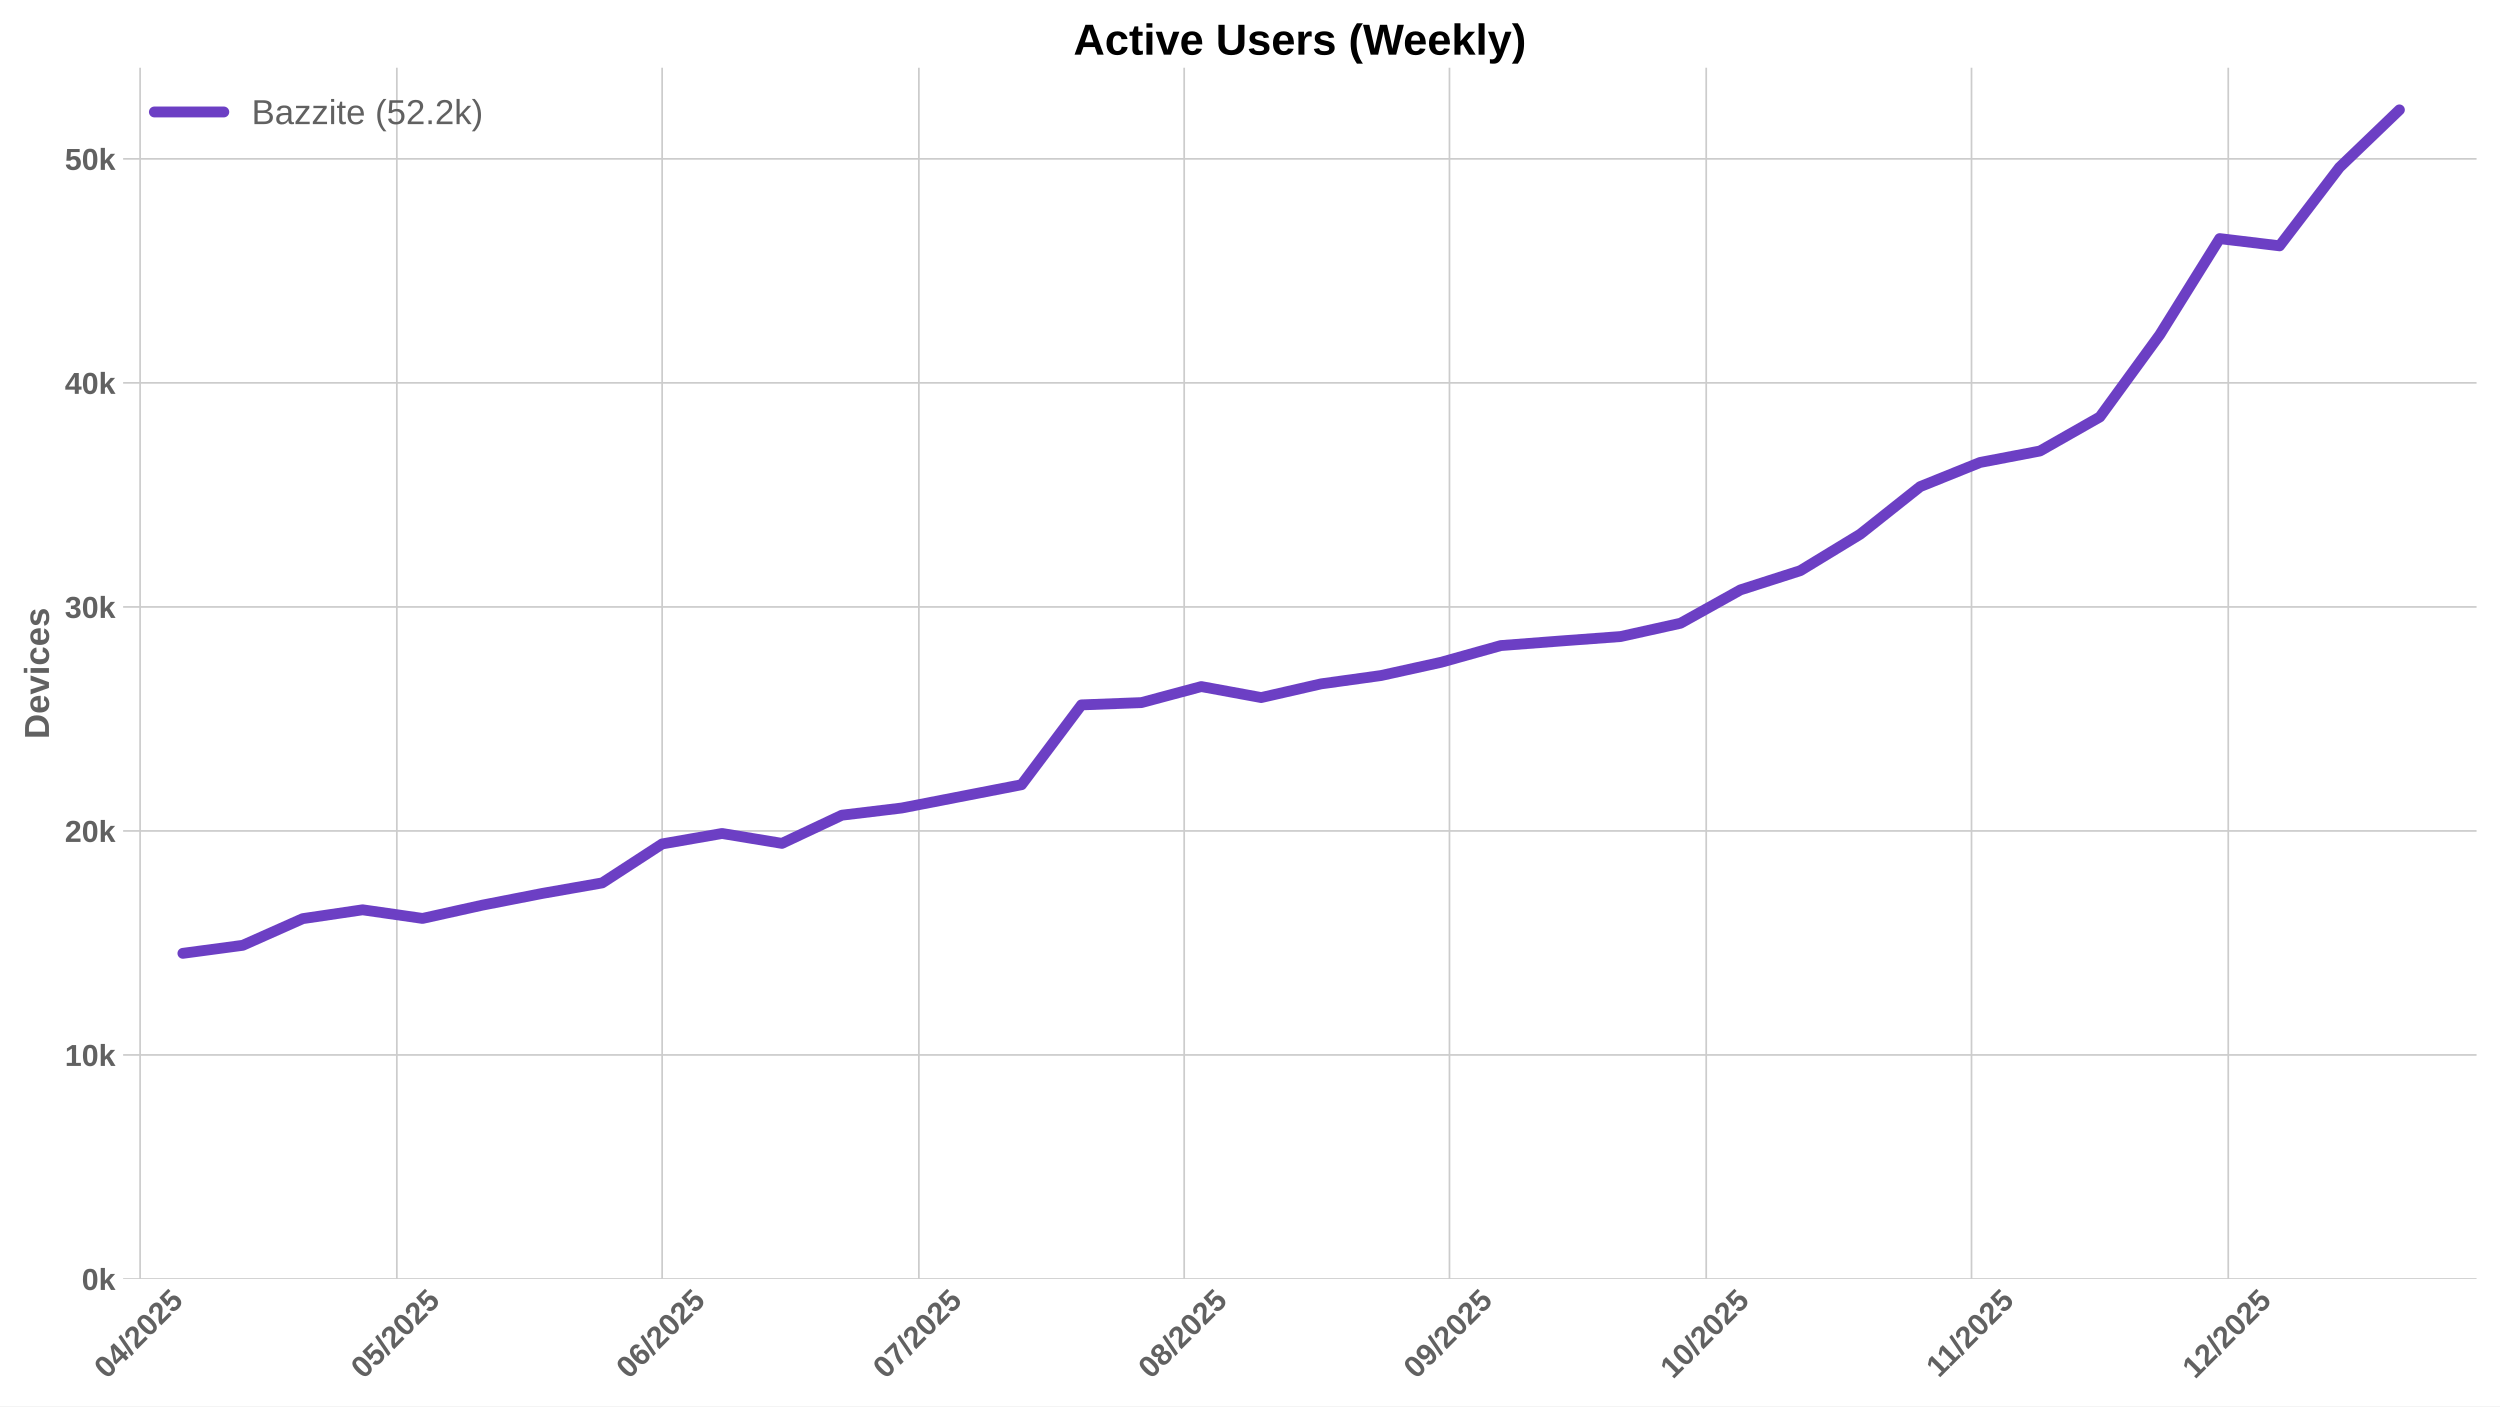
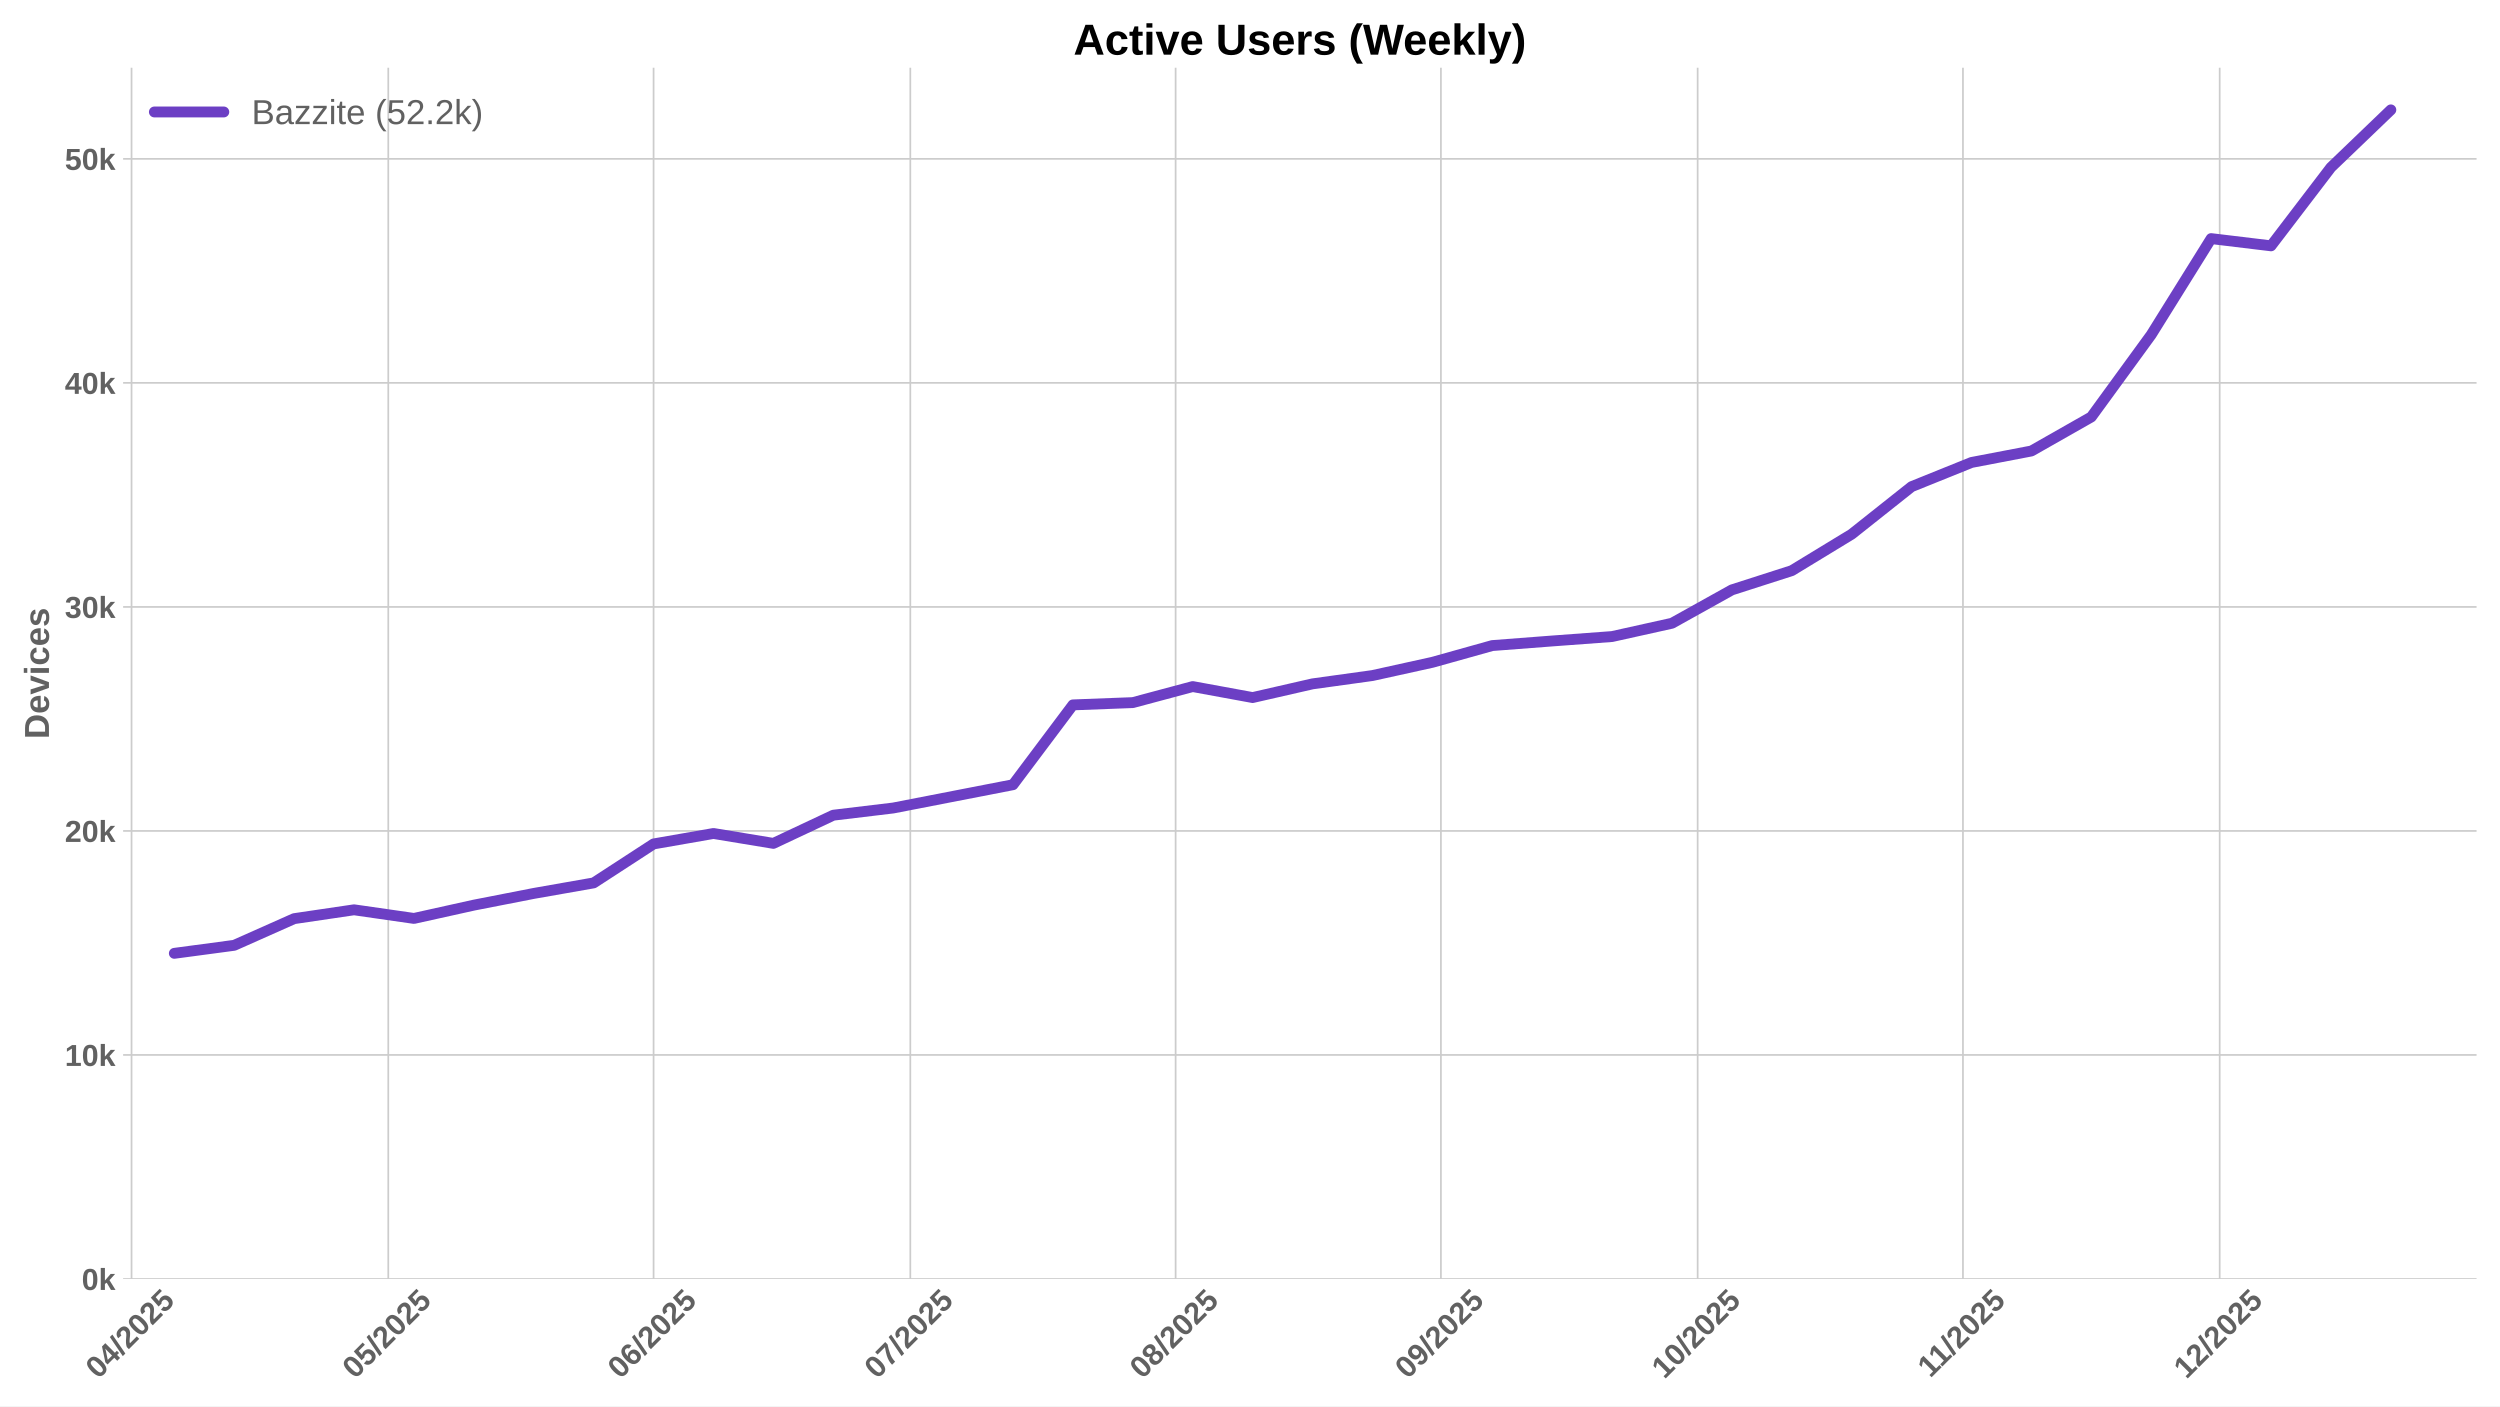
<svg xmlns="http://www.w3.org/2000/svg" xmlns:xlink="http://www.w3.org/1999/xlink" width="1152pt" height="648pt" viewBox="0 0 1152 648" version="1.1">
  <defs>
    <style type="text/css">*{stroke-linejoin: round; stroke-linecap: butt}</style>
  </defs>
  <g id="figure_1">
    <g id="patch_1">
      <path d="M 0 648  L 1152 648  L 1152 0  L 0 0  z " style="fill: #ffffff" />
    </g>
    <g id="axes_1">
      <g id="patch_2">
        <path d="M 56.73 589.343  L 1141.2 589.343  L 1141.2 31.2  L 56.73 31.2  z " style="fill: #ffffff" />
      </g>
      <g id="matplotlib.axis_1">
        <g id="xtick_1">
          <g id="line2d_1">
-             <path d="M 64.557 589.343  L 64.557 31.2  " clip-path="url(#pa8c55d3ebb)" style="fill: none; stroke: #cccccc; stroke-width: 0.8; stroke-linecap: round" />
+             <path d="M 60.612 589.343  L 60.612 31.2  " clip-path="url(#pdf28d93aa6)" style="fill: none; stroke: #cccccc; stroke-width: 0.8; stroke-linecap: round" />
          </g>
          <g id="line2d_2" />
          <g id="text_1">
-             <g style="fill: #616161" transform="translate(49.22706 635.7977) rotate(-45) scale(0.14 -0.14)">
+             <g style="fill: #616161" transform="translate(45.28147 635.7977) rotate(-45) scale(0.14 -0.14)">
              <defs>
                <path id="LiberationSans-Bold-30" d="M 3297 2203  Q 3297 1088 2914 512  Q 2531 -63 1766 -63  Q 253 -63 253 2203  Q 253 2994 418 3494  Q 584 3994 915 4231  Q 1247 4469 1791 4469  Q 2572 4469 2934 3903  Q 3297 3338 3297 2203  z M 2416 2203  Q 2416 2813 2356 3150  Q 2297 3488 2165 3634  Q 2034 3781 1784 3781  Q 1519 3781 1383 3632  Q 1247 3484 1189 3148  Q 1131 2813 1131 2203  Q 1131 1600 1192 1261  Q 1253 922 1386 775  Q 1519 628 1772 628  Q 2022 628 2158 783  Q 2294 938 2355 1278  Q 2416 1619 2416 2203  z " transform="scale(0.015625)" />
                <path id="LiberationSans-Bold-34" d="M 2938 897  L 2938 0  L 2100 0  L 2100 897  L 97 897  L 97 1556  L 1956 4403  L 2938 4403  L 2938 1550  L 3525 1550  L 3525 897  L 2938 897  z M 2100 2991  Q 2100 3159 2111 3356  Q 2122 3553 2128 3609  Q 2047 3434 1834 3103  L 813 1550  L 2100 1550  L 2100 2991  z " transform="scale(0.015625)" />
                <path id="LiberationSans-Bold-2f" d="M 63 -128  L 972 4638  L 1716 4638  L 822 -128  L 63 -128  z " transform="scale(0.015625)" />
                <path id="LiberationSans-Bold-32" d="M 222 0  L 222 609  Q 394 988 711 1347  Q 1028 1706 1509 2097  Q 1972 2472 2158 2715  Q 2344 2959 2344 3194  Q 2344 3769 1766 3769  Q 1484 3769 1336 3617  Q 1188 3466 1144 3163  L 259 3213  Q 334 3825 717 4147  Q 1100 4469 1759 4469  Q 2472 4469 2853 4144  Q 3234 3819 3234 3231  Q 3234 2922 3112 2672  Q 2991 2422 2800 2211  Q 2609 2000 2376 1815  Q 2144 1631 1925 1456  Q 1706 1281 1526 1103  Q 1347 925 1259 722  L 3303 722  L 3303 0  L 222 0  z " transform="scale(0.015625)" />
                <path id="LiberationSans-Bold-35" d="M 3381 1466  Q 3381 766 2945 351  Q 2509 -63 1750 -63  Q 1088 -63 689 235  Q 291 534 197 1100  L 1075 1172  Q 1144 891 1319 762  Q 1494 634 1759 634  Q 2088 634 2283 843  Q 2478 1053 2478 1447  Q 2478 1794 2293 2001  Q 2109 2209 1778 2209  Q 1413 2209 1181 1925  L 325 1925  L 478 4403  L 3125 4403  L 3125 3750  L 1275 3750  L 1203 2638  Q 1522 2919 2000 2919  Q 2628 2919 3004 2528  Q 3381 2138 3381 1466  z " transform="scale(0.015625)" />
              </defs>
              <use xlink:href="#LiberationSans-Bold-30" />
              <use xlink:href="#LiberationSans-Bold-34" transform="translate(55.61523 0)" />
              <use xlink:href="#LiberationSans-Bold-2f" transform="translate(111.2305 0)" />
              <use xlink:href="#LiberationSans-Bold-32" transform="translate(139.0137 0)" />
              <use xlink:href="#LiberationSans-Bold-30" transform="translate(194.6289 0)" />
              <use xlink:href="#LiberationSans-Bold-32" transform="translate(250.2441 0)" />
              <use xlink:href="#LiberationSans-Bold-35" transform="translate(305.8594 0)" />
            </g>
          </g>
        </g>
        <g id="xtick_2">
          <g id="line2d_3">
-             <path d="M 182.863 589.343  L 182.863 31.2  " clip-path="url(#pa8c55d3ebb)" style="fill: none; stroke: #cccccc; stroke-width: 0.8; stroke-linecap: round" />
+             <path d="M 178.918 589.343  L 178.918 31.2  " clip-path="url(#pdf28d93aa6)" style="fill: none; stroke: #cccccc; stroke-width: 0.8; stroke-linecap: round" />
          </g>
          <g id="line2d_4" />
          <g id="text_2">
-             <g style="fill: #616161" transform="translate(167.5329 635.7977) rotate(-45) scale(0.14 -0.14)">
+             <g style="fill: #616161" transform="translate(163.5873 635.7977) rotate(-45) scale(0.14 -0.14)">
              <use xlink:href="#LiberationSans-Bold-30" />
              <use xlink:href="#LiberationSans-Bold-35" transform="translate(55.61523 0)" />
              <use xlink:href="#LiberationSans-Bold-2f" transform="translate(111.2305 0)" />
              <use xlink:href="#LiberationSans-Bold-32" transform="translate(139.0137 0)" />
              <use xlink:href="#LiberationSans-Bold-30" transform="translate(194.6289 0)" />
              <use xlink:href="#LiberationSans-Bold-32" transform="translate(250.2441 0)" />
              <use xlink:href="#LiberationSans-Bold-35" transform="translate(305.8594 0)" />
            </g>
          </g>
        </g>
        <g id="xtick_3">
          <g id="line2d_5">
-             <path d="M 305.113 589.343  L 305.113 31.2  " clip-path="url(#pa8c55d3ebb)" style="fill: none; stroke: #cccccc; stroke-width: 0.8; stroke-linecap: round" />
+             <path d="M 301.167 589.343  L 301.167 31.2  " clip-path="url(#pdf28d93aa6)" style="fill: none; stroke: #cccccc; stroke-width: 0.8; stroke-linecap: round" />
          </g>
          <g id="line2d_6" />
          <g id="text_3">
-             <g style="fill: #616161" transform="translate(289.7822 635.7977) rotate(-45) scale(0.14 -0.14)">
+             <g style="fill: #616161" transform="translate(285.8366 635.7977) rotate(-45) scale(0.14 -0.14)">
              <defs>
                <path id="LiberationSans-Bold-36" d="M 3328 1441  Q 3328 738 2934 337  Q 2541 -63 1847 -63  Q 1069 -63 651 482  Q 234 1028 234 2100  Q 234 3278 657 3873  Q 1081 4469 1869 4469  Q 2428 4469 2751 4222  Q 3075 3975 3209 3456  L 2381 3341  Q 2263 3775 1850 3775  Q 1497 3775 1295 3422  Q 1094 3069 1094 2350  Q 1234 2584 1484 2709  Q 1734 2834 2050 2834  Q 2641 2834 2984 2459  Q 3328 2084 3328 1441  z M 2447 1416  Q 2447 1791 2273 1989  Q 2100 2188 1797 2188  Q 1506 2188 1331 2002  Q 1156 1816 1156 1509  Q 1156 1125 1339 873  Q 1522 622 1819 622  Q 2116 622 2281 833  Q 2447 1044 2447 1416  z " transform="scale(0.015625)" />
              </defs>
              <use xlink:href="#LiberationSans-Bold-30" />
              <use xlink:href="#LiberationSans-Bold-36" transform="translate(55.61523 0)" />
              <use xlink:href="#LiberationSans-Bold-2f" transform="translate(111.2305 0)" />
              <use xlink:href="#LiberationSans-Bold-32" transform="translate(139.0137 0)" />
              <use xlink:href="#LiberationSans-Bold-30" transform="translate(194.6289 0)" />
              <use xlink:href="#LiberationSans-Bold-32" transform="translate(250.2441 0)" />
              <use xlink:href="#LiberationSans-Bold-35" transform="translate(305.8594 0)" />
            </g>
          </g>
        </g>
        <g id="xtick_4">
          <g id="line2d_7">
-             <path d="M 423.418 589.343  L 423.418 31.2  " clip-path="url(#pa8c55d3ebb)" style="fill: none; stroke: #cccccc; stroke-width: 0.8; stroke-linecap: round" />
+             <path d="M 419.473 589.343  L 419.473 31.2  " clip-path="url(#pdf28d93aa6)" style="fill: none; stroke: #cccccc; stroke-width: 0.8; stroke-linecap: round" />
          </g>
          <g id="line2d_8" />
          <g id="text_4">
-             <g style="fill: #616161" transform="translate(408.088 635.7977) rotate(-45) scale(0.14 -0.14)">
+             <g style="fill: #616161" transform="translate(404.1425 635.7977) rotate(-45) scale(0.14 -0.14)">
              <defs>
                <path id="LiberationSans-Bold-37" d="M 3278 3706  Q 2981 3238 2717 2797  Q 2453 2356 2256 1911  Q 2059 1466 1945 995  Q 1831 525 1831 0  L 916 0  Q 916 550 1059 1064  Q 1203 1578 1475 2111  Q 1747 2644 2463 3681  L 275 3681  L 275 4403  L 3278 4403  L 3278 3706  z " transform="scale(0.015625)" />
              </defs>
              <use xlink:href="#LiberationSans-Bold-30" />
              <use xlink:href="#LiberationSans-Bold-37" transform="translate(55.61523 0)" />
              <use xlink:href="#LiberationSans-Bold-2f" transform="translate(111.2305 0)" />
              <use xlink:href="#LiberationSans-Bold-32" transform="translate(139.0137 0)" />
              <use xlink:href="#LiberationSans-Bold-30" transform="translate(194.6289 0)" />
              <use xlink:href="#LiberationSans-Bold-32" transform="translate(250.2441 0)" />
              <use xlink:href="#LiberationSans-Bold-35" transform="translate(305.8594 0)" />
            </g>
          </g>
        </g>
        <g id="xtick_5">
          <g id="line2d_9">
-             <path d="M 545.668 589.343  L 545.668 31.2  " clip-path="url(#pa8c55d3ebb)" style="fill: none; stroke: #cccccc; stroke-width: 0.8; stroke-linecap: round" />
+             <path d="M 541.722 589.343  L 541.722 31.2  " clip-path="url(#pdf28d93aa6)" style="fill: none; stroke: #cccccc; stroke-width: 0.8; stroke-linecap: round" />
          </g>
          <g id="line2d_10" />
          <g id="text_5">
-             <g style="fill: #616161" transform="translate(530.3374 635.7977) rotate(-45) scale(0.14 -0.14)">
+             <g style="fill: #616161" transform="translate(526.3918 635.7977) rotate(-45) scale(0.14 -0.14)">
              <defs>
                <path id="LiberationSans-Bold-38" d="M 3363 1241  Q 3363 622 2953 279  Q 2544 -63 1784 -63  Q 1031 -63 617 278  Q 203 619 203 1234  Q 203 1656 447 1945  Q 691 2234 1100 2303  L 1100 2316  Q 744 2394 525 2669  Q 306 2944 306 3303  Q 306 3844 689 4156  Q 1072 4469 1772 4469  Q 2488 4469 2870 4164  Q 3253 3859 3253 3297  Q 3253 2938 3036 2666  Q 2819 2394 2453 2322  L 2453 2309  Q 2878 2241 3120 1961  Q 3363 1681 3363 1241  z M 2350 3250  Q 2350 3563 2206 3708  Q 2063 3853 1772 3853  Q 1203 3853 1203 3250  Q 1203 2619 1778 2619  Q 2066 2619 2208 2766  Q 2350 2913 2350 3250  z M 2453 1313  Q 2453 2003 1766 2003  Q 1447 2003 1276 1822  Q 1106 1641 1106 1300  Q 1106 913 1275 734  Q 1444 556 1791 556  Q 2131 556 2292 734  Q 2453 913 2453 1313  z " transform="scale(0.015625)" />
              </defs>
              <use xlink:href="#LiberationSans-Bold-30" />
              <use xlink:href="#LiberationSans-Bold-38" transform="translate(55.61523 0)" />
              <use xlink:href="#LiberationSans-Bold-2f" transform="translate(111.2305 0)" />
              <use xlink:href="#LiberationSans-Bold-32" transform="translate(139.0137 0)" />
              <use xlink:href="#LiberationSans-Bold-30" transform="translate(194.6289 0)" />
              <use xlink:href="#LiberationSans-Bold-32" transform="translate(250.2441 0)" />
              <use xlink:href="#LiberationSans-Bold-35" transform="translate(305.8594 0)" />
            </g>
          </g>
        </g>
        <g id="xtick_6">
          <g id="line2d_11">
-             <path d="M 667.917 589.343  L 667.917 31.2  " clip-path="url(#pa8c55d3ebb)" style="fill: none; stroke: #cccccc; stroke-width: 0.8; stroke-linecap: round" />
+             <path d="M 663.971 589.343  L 663.971 31.2  " clip-path="url(#pdf28d93aa6)" style="fill: none; stroke: #cccccc; stroke-width: 0.8; stroke-linecap: round" />
          </g>
          <g id="line2d_12" />
          <g id="text_6">
-             <g style="fill: #616161" transform="translate(652.5867 635.7977) rotate(-45) scale(0.14 -0.14)">
+             <g style="fill: #616161" transform="translate(648.6411 635.7977) rotate(-45) scale(0.14 -0.14)">
              <defs>
                <path id="LiberationSans-Bold-39" d="M 3322 2272  Q 3322 1100 2894 518  Q 2466 -63 1678 -63  Q 1097 -63 767 185  Q 438 434 300 972  L 1125 1088  Q 1247 628 1688 628  Q 2056 628 2254 981  Q 2453 1334 2459 2028  Q 2341 1794 2070 1661  Q 1800 1528 1488 1528  Q 906 1528 564 1923  Q 222 2319 222 2994  Q 222 3688 623 4078  Q 1025 4469 1759 4469  Q 2550 4469 2936 3920  Q 3322 3372 3322 2272  z M 2394 2888  Q 2394 3297 2214 3539  Q 2034 3781 1738 3781  Q 1447 3781 1280 3570  Q 1113 3359 1113 2988  Q 1113 2622 1278 2401  Q 1444 2181 1741 2181  Q 2022 2181 2208 2373  Q 2394 2566 2394 2888  z " transform="scale(0.015625)" />
              </defs>
              <use xlink:href="#LiberationSans-Bold-30" />
              <use xlink:href="#LiberationSans-Bold-39" transform="translate(55.61523 0)" />
              <use xlink:href="#LiberationSans-Bold-2f" transform="translate(111.2305 0)" />
              <use xlink:href="#LiberationSans-Bold-32" transform="translate(139.0137 0)" />
              <use xlink:href="#LiberationSans-Bold-30" transform="translate(194.6289 0)" />
              <use xlink:href="#LiberationSans-Bold-32" transform="translate(250.2441 0)" />
              <use xlink:href="#LiberationSans-Bold-35" transform="translate(305.8594 0)" />
            </g>
          </g>
        </g>
        <g id="xtick_7">
          <g id="line2d_13">
-             <path d="M 786.223 589.343  L 786.223 31.2  " clip-path="url(#pa8c55d3ebb)" style="fill: none; stroke: #cccccc; stroke-width: 0.8; stroke-linecap: round" />
+             <path d="M 782.277 589.343  L 782.277 31.2  " clip-path="url(#pdf28d93aa6)" style="fill: none; stroke: #cccccc; stroke-width: 0.8; stroke-linecap: round" />
          </g>
          <g id="line2d_14" />
          <g id="text_7">
-             <g style="fill: #616161" transform="translate(770.8926 635.7977) rotate(-45) scale(0.14 -0.14)">
+             <g style="fill: #616161" transform="translate(766.947 635.7977) rotate(-45) scale(0.14 -0.14)">
              <defs>
                <path id="LiberationSans-Bold-31" d="M 403 0  L 403 653  L 1494 653  L 1494 3656  L 438 2997  L 438 3688  L 1541 4403  L 2372 4403  L 2372 653  L 3381 653  L 3381 0  L 403 0  z " transform="scale(0.015625)" />
              </defs>
              <use xlink:href="#LiberationSans-Bold-31" />
              <use xlink:href="#LiberationSans-Bold-30" transform="translate(55.61523 0)" />
              <use xlink:href="#LiberationSans-Bold-2f" transform="translate(111.2305 0)" />
              <use xlink:href="#LiberationSans-Bold-32" transform="translate(139.0137 0)" />
              <use xlink:href="#LiberationSans-Bold-30" transform="translate(194.6289 0)" />
              <use xlink:href="#LiberationSans-Bold-32" transform="translate(250.2441 0)" />
              <use xlink:href="#LiberationSans-Bold-35" transform="translate(305.8594 0)" />
            </g>
          </g>
        </g>
        <g id="xtick_8">
          <g id="line2d_15">
-             <path d="M 908.472 589.343  L 908.472 31.2  " clip-path="url(#pa8c55d3ebb)" style="fill: none; stroke: #cccccc; stroke-width: 0.8; stroke-linecap: round" />
+             <path d="M 904.527 589.343  L 904.527 31.2  " clip-path="url(#pdf28d93aa6)" style="fill: none; stroke: #cccccc; stroke-width: 0.8; stroke-linecap: round" />
          </g>
          <g id="line2d_16" />
          <g id="text_8">
-             <g style="fill: #616161" transform="translate(893.4141 635.2532) rotate(-45) scale(0.14 -0.14)">
+             <g style="fill: #616161" transform="translate(889.4685 635.2532) rotate(-45) scale(0.14 -0.14)">
              <use xlink:href="#LiberationSans-Bold-31" />
              <use xlink:href="#LiberationSans-Bold-31" transform="translate(50.11523 0)" />
              <use xlink:href="#LiberationSans-Bold-2f" transform="translate(105.7305 0)" />
              <use xlink:href="#LiberationSans-Bold-32" transform="translate(133.5137 0)" />
              <use xlink:href="#LiberationSans-Bold-30" transform="translate(189.1289 0)" />
              <use xlink:href="#LiberationSans-Bold-32" transform="translate(244.7441 0)" />
              <use xlink:href="#LiberationSans-Bold-35" transform="translate(300.3594 0)" />
            </g>
          </g>
        </g>
        <g id="xtick_9">
          <g id="line2d_17">
-             <path d="M 1026.778 589.343  L 1026.778 31.2  " clip-path="url(#pa8c55d3ebb)" style="fill: none; stroke: #cccccc; stroke-width: 0.8; stroke-linecap: round" />
+             <path d="M 1022.832 589.343  L 1022.832 31.2  " clip-path="url(#pdf28d93aa6)" style="fill: none; stroke: #cccccc; stroke-width: 0.8; stroke-linecap: round" />
          </g>
          <g id="line2d_18" />
          <g id="text_9">
-             <g style="fill: #616161" transform="translate(1011.448 635.7977) rotate(-45) scale(0.14 -0.14)">
+             <g style="fill: #616161" transform="translate(1007.502 635.7977) rotate(-45) scale(0.14 -0.14)">
              <use xlink:href="#LiberationSans-Bold-31" />
              <use xlink:href="#LiberationSans-Bold-32" transform="translate(55.61523 0)" />
              <use xlink:href="#LiberationSans-Bold-2f" transform="translate(111.2305 0)" />
              <use xlink:href="#LiberationSans-Bold-32" transform="translate(139.0137 0)" />
              <use xlink:href="#LiberationSans-Bold-30" transform="translate(194.6289 0)" />
              <use xlink:href="#LiberationSans-Bold-32" transform="translate(250.2441 0)" />
              <use xlink:href="#LiberationSans-Bold-35" transform="translate(305.8594 0)" />
            </g>
          </g>
        </g>
      </g>
      <g id="matplotlib.axis_2">
        <g id="ytick_1">
          <g id="line2d_19">
-             <path d="M 56.73 589.343  L 1141.2 589.343  " clip-path="url(#pa8c55d3ebb)" style="fill: none; stroke: #cccccc; stroke-width: 0.8; stroke-linecap: round" />
+             <path d="M 56.73 589.343  L 1141.2 589.343  " clip-path="url(#pdf28d93aa6)" style="fill: none; stroke: #cccccc; stroke-width: 0.8; stroke-linecap: round" />
          </g>
          <g id="line2d_20" />
          <g id="text_10">
            <g style="fill: #616161" transform="translate(37.65937 594.416) scale(0.14 -0.14)">
              <defs>
                <path id="LiberationSans-Bold-6b" d="M 2606 0  L 1703 1531  L 1325 1269  L 1325 0  L 447 0  L 447 4638  L 1325 4638  L 1325 1981  L 2531 3381  L 3475 3381  L 2288 2063  L 3566 0  L 2606 0  z " transform="scale(0.015625)" />
              </defs>
              <use xlink:href="#LiberationSans-Bold-30" />
              <use xlink:href="#LiberationSans-Bold-6b" transform="translate(55.61523 0)" />
            </g>
          </g>
        </g>
        <g id="ytick_2">
          <g id="line2d_21">
-             <path d="M 56.73 486.116  L 1141.2 486.116  " clip-path="url(#pa8c55d3ebb)" style="fill: none; stroke: #cccccc; stroke-width: 0.8; stroke-linecap: round" />
+             <path d="M 56.73 486.116  L 1141.2 486.116  " clip-path="url(#pdf28d93aa6)" style="fill: none; stroke: #cccccc; stroke-width: 0.8; stroke-linecap: round" />
          </g>
          <g id="line2d_22" />
          <g id="text_11">
            <g style="fill: #616161" transform="translate(29.87406 491.1891) scale(0.14 -0.14)">
              <use xlink:href="#LiberationSans-Bold-31" />
              <use xlink:href="#LiberationSans-Bold-30" transform="translate(55.61523 0)" />
              <use xlink:href="#LiberationSans-Bold-6b" transform="translate(111.2305 0)" />
            </g>
          </g>
        </g>
        <g id="ytick_3">
          <g id="line2d_23">
-             <path d="M 56.73 382.889  L 1141.2 382.889  " clip-path="url(#pa8c55d3ebb)" style="fill: none; stroke: #cccccc; stroke-width: 0.8; stroke-linecap: round" />
+             <path d="M 56.73 382.889  L 1141.2 382.889  " clip-path="url(#pdf28d93aa6)" style="fill: none; stroke: #cccccc; stroke-width: 0.8; stroke-linecap: round" />
          </g>
          <g id="line2d_24" />
          <g id="text_12">
            <g style="fill: #616161" transform="translate(29.87406 387.9622) scale(0.14 -0.14)">
              <use xlink:href="#LiberationSans-Bold-32" />
              <use xlink:href="#LiberationSans-Bold-30" transform="translate(55.61523 0)" />
              <use xlink:href="#LiberationSans-Bold-6b" transform="translate(111.2305 0)" />
            </g>
          </g>
        </g>
        <g id="ytick_4">
          <g id="line2d_25">
-             <path d="M 56.73 279.662  L 1141.2 279.662  " clip-path="url(#pa8c55d3ebb)" style="fill: none; stroke: #cccccc; stroke-width: 0.8; stroke-linecap: round" />
+             <path d="M 56.73 279.662  L 1141.2 279.662  " clip-path="url(#pdf28d93aa6)" style="fill: none; stroke: #cccccc; stroke-width: 0.8; stroke-linecap: round" />
          </g>
          <g id="line2d_26" />
          <g id="text_13">
            <g style="fill: #616161" transform="translate(29.87406 284.7353) scale(0.14 -0.14)">
              <defs>
                <path id="LiberationSans-Bold-33" d="M 3328 1222  Q 3328 603 2922 265  Q 2516 -72 1766 -72  Q 1056 -72 637 254  Q 219 581 147 1197  L 1041 1275  Q 1125 641 1763 641  Q 2078 641 2253 797  Q 2428 953 2428 1275  Q 2428 1569 2215 1725  Q 2003 1881 1584 1881  L 1278 1881  L 1278 2591  L 1566 2591  Q 1944 2591 2134 2745  Q 2325 2900 2325 3188  Q 2325 3459 2173 3614  Q 2022 3769 1731 3769  Q 1459 3769 1292 3619  Q 1125 3469 1100 3194  L 222 3256  Q 291 3825 694 4147  Q 1097 4469 1747 4469  Q 2438 4469 2827 4158  Q 3216 3847 3216 3297  Q 3216 2884 2973 2618  Q 2731 2353 2275 2266  L 2275 2253  Q 2781 2194 3054 1920  Q 3328 1647 3328 1222  z " transform="scale(0.015625)" />
              </defs>
              <use xlink:href="#LiberationSans-Bold-33" />
              <use xlink:href="#LiberationSans-Bold-30" transform="translate(55.61523 0)" />
              <use xlink:href="#LiberationSans-Bold-6b" transform="translate(111.2305 0)" />
            </g>
          </g>
        </g>
        <g id="ytick_5">
          <g id="line2d_27">
-             <path d="M 56.73 176.436  L 1141.2 176.436  " clip-path="url(#pa8c55d3ebb)" style="fill: none; stroke: #cccccc; stroke-width: 0.8; stroke-linecap: round" />
+             <path d="M 56.73 176.436  L 1141.2 176.436  " clip-path="url(#pdf28d93aa6)" style="fill: none; stroke: #cccccc; stroke-width: 0.8; stroke-linecap: round" />
          </g>
          <g id="line2d_28" />
          <g id="text_14">
            <g style="fill: #616161" transform="translate(29.87406 181.5084) scale(0.14 -0.14)">
              <use xlink:href="#LiberationSans-Bold-34" />
              <use xlink:href="#LiberationSans-Bold-30" transform="translate(55.61523 0)" />
              <use xlink:href="#LiberationSans-Bold-6b" transform="translate(111.2305 0)" />
            </g>
          </g>
        </g>
        <g id="ytick_6">
          <g id="line2d_29">
-             <path d="M 56.73 73.209  L 1141.2 73.209  " clip-path="url(#pa8c55d3ebb)" style="fill: none; stroke: #cccccc; stroke-width: 0.8; stroke-linecap: round" />
+             <path d="M 56.73 73.209  L 1141.2 73.209  " clip-path="url(#pdf28d93aa6)" style="fill: none; stroke: #cccccc; stroke-width: 0.8; stroke-linecap: round" />
          </g>
          <g id="line2d_30" />
          <g id="text_15">
            <g style="fill: #616161" transform="translate(29.87406 78.28151) scale(0.14 -0.14)">
              <use xlink:href="#LiberationSans-Bold-35" />
              <use xlink:href="#LiberationSans-Bold-30" transform="translate(55.61523 0)" />
              <use xlink:href="#LiberationSans-Bold-6b" transform="translate(111.2305 0)" />
            </g>
          </g>
        </g>
        <g id="text_16">
          <g style="fill: #616161" transform="translate(22.55406 340.5153) rotate(-90) scale(0.16 -0.16)">
            <defs>
              <path id="LiberationSans-Bold-44" d="M 4353 2234  Q 4353 1553 4086 1045  Q 3819 538 3330 269  Q 2841 0 2209 0  L 428 0  L 428 4403  L 2022 4403  Q 3134 4403 3743 3842  Q 4353 3281 4353 2234  z M 3425 2234  Q 3425 2944 3056 3317  Q 2688 3691 2003 3691  L 1350 3691  L 1350 713  L 2131 713  Q 2725 713 3075 1122  Q 3425 1531 3425 2234  z " transform="scale(0.015625)" />
              <path id="LiberationSans-Bold-65" d="M 1831 -63  Q 1069 -63 659 389  Q 250 841 250 1706  Q 250 2544 665 2994  Q 1081 3444 1844 3444  Q 2572 3444 2956 2961  Q 3341 2478 3341 1547  L 3341 1522  L 1172 1522  Q 1172 1028 1355 776  Q 1538 525 1875 525  Q 2341 525 2463 928  L 3291 856  Q 2931 -63 1831 -63  z M 1831 2891  Q 1522 2891 1355 2675  Q 1188 2459 1178 2072  L 2491 2072  Q 2466 2481 2294 2686  Q 2122 2891 1831 2891  z " transform="scale(0.015625)" />
              <path id="LiberationSans-Bold-76" d="M 2284 0  L 1234 0  L 25 3381  L 953 3381  L 1544 1491  Q 1591 1334 1766 709  Q 1797 838 1894 1159  Q 1991 1481 2613 3381  L 3531 3381  L 2284 0  z " transform="scale(0.015625)" />
              <path id="LiberationSans-Bold-69" d="M 447 3991  L 447 4638  L 1325 4638  L 1325 3991  L 447 3991  z M 447 0  L 447 3381  L 1325 3381  L 1325 0  L 447 0  z " transform="scale(0.015625)" />
              <path id="LiberationSans-Bold-63" d="M 1856 -63  Q 1088 -63 669 395  Q 250 853 250 1672  Q 250 2509 672 2976  Q 1094 3444 1869 3444  Q 2466 3444 2856 3144  Q 3247 2844 3347 2316  L 2463 2272  Q 2425 2531 2275 2686  Q 2125 2841 1850 2841  Q 1172 2841 1172 1706  Q 1172 538 1863 538  Q 2113 538 2281 695  Q 2450 853 2491 1166  L 3372 1125  Q 3325 778 3123 506  Q 2922 234 2594 85  Q 2266 -63 1856 -63  z " transform="scale(0.015625)" />
              <path id="LiberationSans-Bold-73" d="M 3297 988  Q 3297 497 2895 217  Q 2494 -63 1784 -63  Q 1088 -63 717 157  Q 347 378 225 844  L 997 959  Q 1063 719 1223 619  Q 1384 519 1784 519  Q 2153 519 2322 612  Q 2491 706 2491 906  Q 2491 1069 2355 1164  Q 2219 1259 1894 1325  Q 1150 1472 890 1598  Q 631 1725 495 1926  Q 359 2128 359 2422  Q 359 2906 732 3176  Q 1106 3447 1791 3447  Q 2394 3447 2761 3212  Q 3128 2978 3219 2534  L 2441 2453  Q 2403 2659 2256 2761  Q 2109 2863 1791 2863  Q 1478 2863 1322 2783  Q 1166 2703 1166 2516  Q 1166 2369 1286 2283  Q 1406 2197 1691 2141  Q 2088 2059 2395 1973  Q 2703 1888 2889 1769  Q 3075 1650 3186 1464  Q 3297 1278 3297 988  z " transform="scale(0.015625)" />
            </defs>
            <use xlink:href="#LiberationSans-Bold-44" />
            <use xlink:href="#LiberationSans-Bold-65" transform="translate(72.2168 0)" />
            <use xlink:href="#LiberationSans-Bold-76" transform="translate(127.832 0)" />
            <use xlink:href="#LiberationSans-Bold-69" transform="translate(183.4473 0)" />
            <use xlink:href="#LiberationSans-Bold-63" transform="translate(211.2305 0)" />
            <use xlink:href="#LiberationSans-Bold-65" transform="translate(266.8457 0)" />
            <use xlink:href="#LiberationSans-Bold-73" transform="translate(322.4609 0)" />
          </g>
        </g>
      </g>
      <g id="line2d_31">
-         <path d="M 84.275 439.293  L 111.88 435.597  L 139.484 423.313  L 167.089 419.236  L 194.694 423.21  L 222.298 417.088  L 249.903 411.69  L 277.508 406.838  L 305.113 388.887  L 332.717 384.066  L 360.322 388.629  L 387.927 375.643  L 415.531 372.329  L 470.741 361.594  L 498.345 324.814  L 525.95 323.761  L 553.555 316.37  L 581.159 321.438  L 608.764 315.121  L 636.369 311.291  L 663.974 305.201  L 691.578 297.479  L 719.183 295.363  L 746.788 293.319  L 774.392 287.188  L 801.997 271.817  L 829.602 262.95  L 857.206 246.145  L 884.811 224.24  L 912.416 213.102  L 940.02 207.817  L 967.625 192.126  L 995.23 154.242  L 1022.834 109.947  L 1050.439 113.281  L 1078.044 77.131  L 1105.649 50.633  " clip-path="url(#pa8c55d3ebb)" style="fill: none; stroke: #6c3fc4; stroke-width: 5; stroke-linecap: round" />
+         <path d="M 80.329 439.293  L 107.934 435.597  L 135.539 423.313  L 163.143 419.236  L 190.748 423.21  L 218.353 417.088  L 245.958 411.69  L 273.562 406.838  L 301.167 388.887  L 328.772 384.066  L 356.376 388.629  L 383.981 375.643  L 411.586 372.329  L 466.795 361.594  L 494.4 324.814  L 522.004 323.761  L 549.609 316.37  L 577.214 321.438  L 604.819 315.121  L 632.423 311.291  L 660.028 305.201  L 687.633 297.479  L 715.237 295.363  L 742.842 293.319  L 770.447 287.188  L 798.051 271.817  L 825.656 262.95  L 853.261 246.145  L 880.865 224.24  L 908.47 213.102  L 936.075 207.817  L 963.68 192.126  L 991.284 154.242  L 1018.889 109.947  L 1046.494 113.281  L 1074.098 77.131  L 1101.703 50.633  " clip-path="url(#pdf28d93aa6)" style="fill: none; stroke: #6c3fc4; stroke-width: 5; stroke-linecap: round" />
      </g>
      <g id="patch_3">
        <path d="M 56.73 589.343  L 56.73 31.2  " style="fill: none" />
      </g>
      <g id="patch_4">
        <path d="M 1141.2 589.343  L 1141.2 31.2  " style="fill: none" />
      </g>
      <g id="patch_5">
        <path d="M 56.73 589.343  L 1141.2 589.343  " style="fill: none" />
      </g>
      <g id="patch_6">
        <path d="M 56.73 31.2  L 1141.2 31.2  " style="fill: none" />
      </g>
      <g id="text_17">
        <g transform="translate(494.6541 25.2) scale(0.2 -0.2)">
          <defs>
            <path id="LiberationSans-Bold-41" d="M 3541 0  L 3150 1125  L 1472 1125  L 1081 0  L 159 0  L 1766 4403  L 2853 4403  L 4453 0  L 3541 0  z M 2309 3725  L 2291 3656  Q 2259 3544 2215 3400  Q 2172 3256 1678 1819  L 2944 1819  L 2509 3084  L 2375 3509  L 2309 3725  z " transform="scale(0.015625)" />
            <path id="LiberationSans-Bold-74" d="M 1313 -56  Q 925 -56 715 155  Q 506 366 506 794  L 506 2788  L 78 2788  L 78 3381  L 550 3381  L 825 4175  L 1375 4175  L 1375 3381  L 2016 3381  L 2016 2788  L 1375 2788  L 1375 1031  Q 1375 784 1469 667  Q 1563 550 1759 550  Q 1863 550 2053 594  L 2053 50  Q 1728 -56 1313 -56  z " transform="scale(0.015625)" />
            <path id="LiberationSans-Bold-20" transform="scale(0.015625)" />
            <path id="LiberationSans-Bold-55" d="M 2259 -63  Q 1350 -63 867 381  Q 384 825 384 1650  L 384 4403  L 1306 4403  L 1306 1722  Q 1306 1200 1554 929  Q 1803 659 2284 659  Q 2778 659 3043 942  Q 3309 1225 3309 1753  L 3309 4403  L 4231 4403  L 4231 1697  Q 4231 859 3714 398  Q 3197 -63 2259 -63  z " transform="scale(0.015625)" />
            <path id="LiberationSans-Bold-72" d="M 447 0  L 447 2588  Q 447 2866 439 3052  Q 431 3238 422 3381  L 1259 3381  Q 1269 3325 1284 3039  Q 1300 2753 1300 2659  L 1313 2659  Q 1441 3016 1541 3161  Q 1641 3306 1778 3376  Q 1916 3447 2122 3447  Q 2291 3447 2394 3400  L 2394 2666  Q 2181 2713 2019 2713  Q 1691 2713 1508 2447  Q 1325 2181 1325 1659  L 1325 0  L 447 0  z " transform="scale(0.015625)" />
            <path id="LiberationSans-Bold-28" d="M 1247 -1328  Q 756 -622 537 81  Q 319 784 319 1659  Q 319 2531 537 3232  Q 756 3934 1247 4638  L 2125 4638  Q 1631 3925 1407 3219  Q 1184 2513 1184 1656  Q 1184 803 1406 101  Q 1628 -600 2125 -1328  L 1247 -1328  z " transform="scale(0.015625)" />
            <path id="LiberationSans-Bold-57" d="M 4897 0  L 3803 0  L 3206 2547  Q 3097 2997 3022 3488  Q 2947 3078 2900 2864  Q 2853 2650 2234 0  L 1141 0  L 6 4403  L 941 4403  L 1578 1559  L 1722 872  Q 1809 1306 1892 1701  Q 1975 2097 2516 4403  L 3547 4403  L 4103 2059  Q 4169 1797 4325 872  L 4403 1234  L 4569 1953  L 5100 4403  L 6034 4403  L 4897 0  z " transform="scale(0.015625)" />
            <path id="LiberationSans-Bold-6c" d="M 447 0  L 447 4638  L 1325 4638  L 1325 0  L 447 0  z " transform="scale(0.015625)" />
            <path id="LiberationSans-Bold-79" d="M 884 -1328  Q 569 -1328 331 -1288  L 331 -663  Q 497 -688 634 -688  Q 822 -688 945 -628  Q 1069 -569 1167 -431  Q 1266 -294 1388 34  L 50 3381  L 978 3381  L 1509 1797  Q 1634 1456 1825 753  L 1903 1050  L 2106 1784  L 2606 3381  L 3525 3381  L 2188 -178  Q 1919 -828 1630 -1078  Q 1341 -1328 884 -1328  z " transform="scale(0.015625)" />
            <path id="LiberationSans-Bold-29" d="M 6 -1328  Q 506 -597 726 101  Q 947 800 947 1656  Q 947 2516 722 3223  Q 497 3931 6 4638  L 884 4638  Q 1378 3928 1595 3225  Q 1813 2522 1813 1659  Q 1813 791 1595 87  Q 1378 -616 884 -1328  L 6 -1328  z " transform="scale(0.015625)" />
          </defs>
          <use xlink:href="#LiberationSans-Bold-41" />
          <use xlink:href="#LiberationSans-Bold-63" transform="translate(72.2168 0)" />
          <use xlink:href="#LiberationSans-Bold-74" transform="translate(127.832 0)" />
          <use xlink:href="#LiberationSans-Bold-69" transform="translate(161.1328 0)" />
          <use xlink:href="#LiberationSans-Bold-76" transform="translate(188.916 0)" />
          <use xlink:href="#LiberationSans-Bold-65" transform="translate(244.5312 0)" />
          <use xlink:href="#LiberationSans-Bold-20" transform="translate(300.1465 0)" />
          <use xlink:href="#LiberationSans-Bold-55" transform="translate(327.9297 0)" />
          <use xlink:href="#LiberationSans-Bold-73" transform="translate(400.1465 0)" />
          <use xlink:href="#LiberationSans-Bold-65" transform="translate(455.7617 0)" />
          <use xlink:href="#LiberationSans-Bold-72" transform="translate(511.377 0)" />
          <use xlink:href="#LiberationSans-Bold-73" transform="translate(550.293 0)" />
          <use xlink:href="#LiberationSans-Bold-20" transform="translate(605.9082 0)" />
          <use xlink:href="#LiberationSans-Bold-28" transform="translate(633.6914 0)" />
          <use xlink:href="#LiberationSans-Bold-57" transform="translate(666.9922 0)" />
          <use xlink:href="#LiberationSans-Bold-65" transform="translate(759.627 0)" />
          <use xlink:href="#LiberationSans-Bold-65" transform="translate(815.2422 0)" />
          <use xlink:href="#LiberationSans-Bold-6b" transform="translate(870.8574 0)" />
          <use xlink:href="#LiberationSans-Bold-6c" transform="translate(926.4727 0)" />
          <use xlink:href="#LiberationSans-Bold-79" transform="translate(954.2559 0)" />
          <use xlink:href="#LiberationSans-Bold-29" transform="translate(1009.871 0)" />
        </g>
      </g>
      <g id="legend_1">
        <g id="line2d_32">
          <path d="M 71.13 51.595  L 87.13 51.595  L 103.13 51.595  " style="fill: none; stroke: #6c3fc4; stroke-width: 5; stroke-linecap: round" />
        </g>
        <g id="text_18">
          <g style="fill: #616161" transform="translate(115.93 57.195) scale(0.16 -0.16)">
            <defs>
              <path id="LiberationSans-42" d="M 3931 1241  Q 3931 653 3503 326  Q 3075 0 2313 0  L 525 0  L 525 4403  L 2125 4403  Q 3675 4403 3675 3334  Q 3675 2944 3456 2678  Q 3238 2413 2838 2322  Q 3363 2259 3647 1970  Q 3931 1681 3931 1241  z M 3075 3263  Q 3075 3619 2831 3772  Q 2588 3925 2125 3925  L 1122 3925  L 1122 2531  L 2125 2531  Q 2603 2531 2839 2711  Q 3075 2891 3075 3263  z M 3328 1288  Q 3328 2066 2234 2066  L 1122 2066  L 1122 478  L 2281 478  Q 2828 478 3078 681  Q 3328 884 3328 1288  z " transform="scale(0.015625)" />
              <path id="LiberationSans-61" d="M 1294 -63  Q 784 -63 528 206  Q 272 475 272 944  Q 272 1469 617 1750  Q 963 2031 1731 2050  L 2491 2063  L 2491 2247  Q 2491 2659 2316 2837  Q 2141 3016 1766 3016  Q 1388 3016 1216 2887  Q 1044 2759 1009 2478  L 422 2531  Q 566 3444 1778 3444  Q 2416 3444 2737 3151  Q 3059 2859 3059 2306  L 3059 850  Q 3059 600 3125 473  Q 3191 347 3375 347  Q 3456 347 3559 369  L 3559 19  Q 3347 -31 3125 -31  Q 2813 -31 2670 133  Q 2528 297 2509 647  L 2491 647  Q 2275 259 1989 98  Q 1703 -63 1294 -63  z M 1422 359  Q 1731 359 1972 500  Q 2213 641 2352 886  Q 2491 1131 2491 1391  L 2491 1669  L 1875 1656  Q 1478 1650 1273 1575  Q 1069 1500 959 1344  Q 850 1188 850 934  Q 850 659 998 509  Q 1147 359 1422 359  z " transform="scale(0.015625)" />
              <path id="LiberationSans-7a" d="M 259 0  L 259 428  L 2150 2947  L 366 2947  L 366 3381  L 2816 3381  L 2816 2953  L 922 434  L 2881 434  L 2881 0  L 259 0  z " transform="scale(0.015625)" />
              <path id="LiberationSans-69" d="M 428 4100  L 428 4638  L 991 4638  L 991 4100  L 428 4100  z M 428 0  L 428 3381  L 991 3381  L 991 0  L 428 0  z " transform="scale(0.015625)" />
              <path id="LiberationSans-74" d="M 1731 25  Q 1453 -50 1163 -50  Q 488 -50 488 716  L 488 2972  L 97 2972  L 97 3381  L 509 3381  L 675 4138  L 1050 4138  L 1050 3381  L 1675 3381  L 1675 2972  L 1050 2972  L 1050 838  Q 1050 594 1129 495  Q 1209 397 1406 397  Q 1519 397 1731 441  L 1731 25  z " transform="scale(0.015625)" />
              <path id="LiberationSans-65" d="M 863 1572  Q 863 991 1103 675  Q 1344 359 1806 359  Q 2172 359 2392 506  Q 2613 653 2691 878  L 3184 738  Q 2881 -63 1806 -63  Q 1056 -63 664 384  Q 272 831 272 1713  Q 272 2550 664 2997  Q 1056 3444 1784 3444  Q 3275 3444 3275 1647  L 3275 1572  L 863 1572  z M 2694 2003  Q 2647 2538 2422 2783  Q 2197 3028 1775 3028  Q 1366 3028 1127 2754  Q 888 2481 869 2003  L 2694 2003  z " transform="scale(0.015625)" />
              <path id="LiberationSans-20" transform="scale(0.015625)" />
              <path id="LiberationSans-28" d="M 397 1663  Q 397 2566 680 3284  Q 963 4003 1550 4638  L 2094 4638  Q 1509 3988 1236 3256  Q 963 2525 963 1656  Q 963 791 1233 62  Q 1503 -666 2094 -1325  L 1550 -1325  Q 959 -688 678 32  Q 397 753 397 1650  L 397 1663  z " transform="scale(0.015625)" />
              <path id="LiberationSans-35" d="M 3291 1434  Q 3291 738 2877 337  Q 2463 -63 1728 -63  Q 1113 -63 734 206  Q 356 475 256 984  L 825 1050  Q 1003 397 1741 397  Q 2194 397 2450 670  Q 2706 944 2706 1422  Q 2706 1838 2448 2094  Q 2191 2350 1753 2350  Q 1525 2350 1328 2278  Q 1131 2206 934 2034  L 384 2034  L 531 4403  L 3034 4403  L 3034 3925  L 1044 3925  L 959 2528  Q 1325 2809 1869 2809  Q 2519 2809 2905 2428  Q 3291 2047 3291 1434  z " transform="scale(0.015625)" />
              <path id="LiberationSans-32" d="M 322 0  L 322 397  Q 481 763 711 1042  Q 941 1322 1194 1548  Q 1447 1775 1695 1969  Q 1944 2163 2144 2356  Q 2344 2550 2467 2762  Q 2591 2975 2591 3244  Q 2591 3606 2378 3806  Q 2166 4006 1788 4006  Q 1428 4006 1195 3811  Q 963 3616 922 3263  L 347 3316  Q 409 3844 795 4156  Q 1181 4469 1788 4469  Q 2453 4469 2811 4155  Q 3169 3841 3169 3263  Q 3169 3006 3051 2753  Q 2934 2500 2703 2247  Q 2472 1994 1819 1463  Q 1459 1169 1246 933  Q 1034 697 941 478  L 3238 478  L 3238 0  L 322 0  z " transform="scale(0.015625)" />
              <path id="LiberationSans-2e" d="M 584 0  L 584 684  L 1194 684  L 1194 0  L 584 0  z " transform="scale(0.015625)" />
              <path id="LiberationSans-6b" d="M 2550 0  L 1406 1544  L 994 1203  L 994 0  L 431 0  L 431 4638  L 994 4638  L 994 1741  L 2478 3381  L 3138 3381  L 1766 1928  L 3209 0  L 2550 0  z " transform="scale(0.015625)" />
              <path id="LiberationSans-29" d="M 1734 1650  Q 1734 747 1451 28  Q 1169 -691 581 -1325  L 38 -1325  Q 625 -669 897 57  Q 1169 784 1169 1656  Q 1169 2528 895 3256  Q 622 3984 38 4638  L 581 4638  Q 1172 4000 1453 3279  Q 1734 2559 1734 1663  L 1734 1650  z " transform="scale(0.015625)" />
            </defs>
            <use xlink:href="#LiberationSans-42" />
            <use xlink:href="#LiberationSans-61" transform="translate(66.69922 0)" />
            <use xlink:href="#LiberationSans-7a" transform="translate(122.3145 0)" />
            <use xlink:href="#LiberationSans-7a" transform="translate(172.3145 0)" />
            <use xlink:href="#LiberationSans-69" transform="translate(222.3145 0)" />
            <use xlink:href="#LiberationSans-74" transform="translate(244.5312 0)" />
            <use xlink:href="#LiberationSans-65" transform="translate(272.3145 0)" />
            <use xlink:href="#LiberationSans-20" transform="translate(327.9297 0)" />
            <use xlink:href="#LiberationSans-28" transform="translate(355.7129 0)" />
            <use xlink:href="#LiberationSans-35" transform="translate(389.0137 0)" />
            <use xlink:href="#LiberationSans-32" transform="translate(444.6289 0)" />
            <use xlink:href="#LiberationSans-2e" transform="translate(500.2441 0)" />
            <use xlink:href="#LiberationSans-32" transform="translate(528.0273 0)" />
            <use xlink:href="#LiberationSans-6b" transform="translate(583.6426 0)" />
            <use xlink:href="#LiberationSans-29" transform="translate(633.6426 0)" />
          </g>
        </g>
      </g>
    </g>
  </g>
  <defs>
-     <clipPath id="pa8c55d3ebb">
+     <clipPath id="pdf28d93aa6">
      <rect x="56.73" y="31.2" width="1084.47" height="558.143" />
    </clipPath>
  </defs>
</svg>
